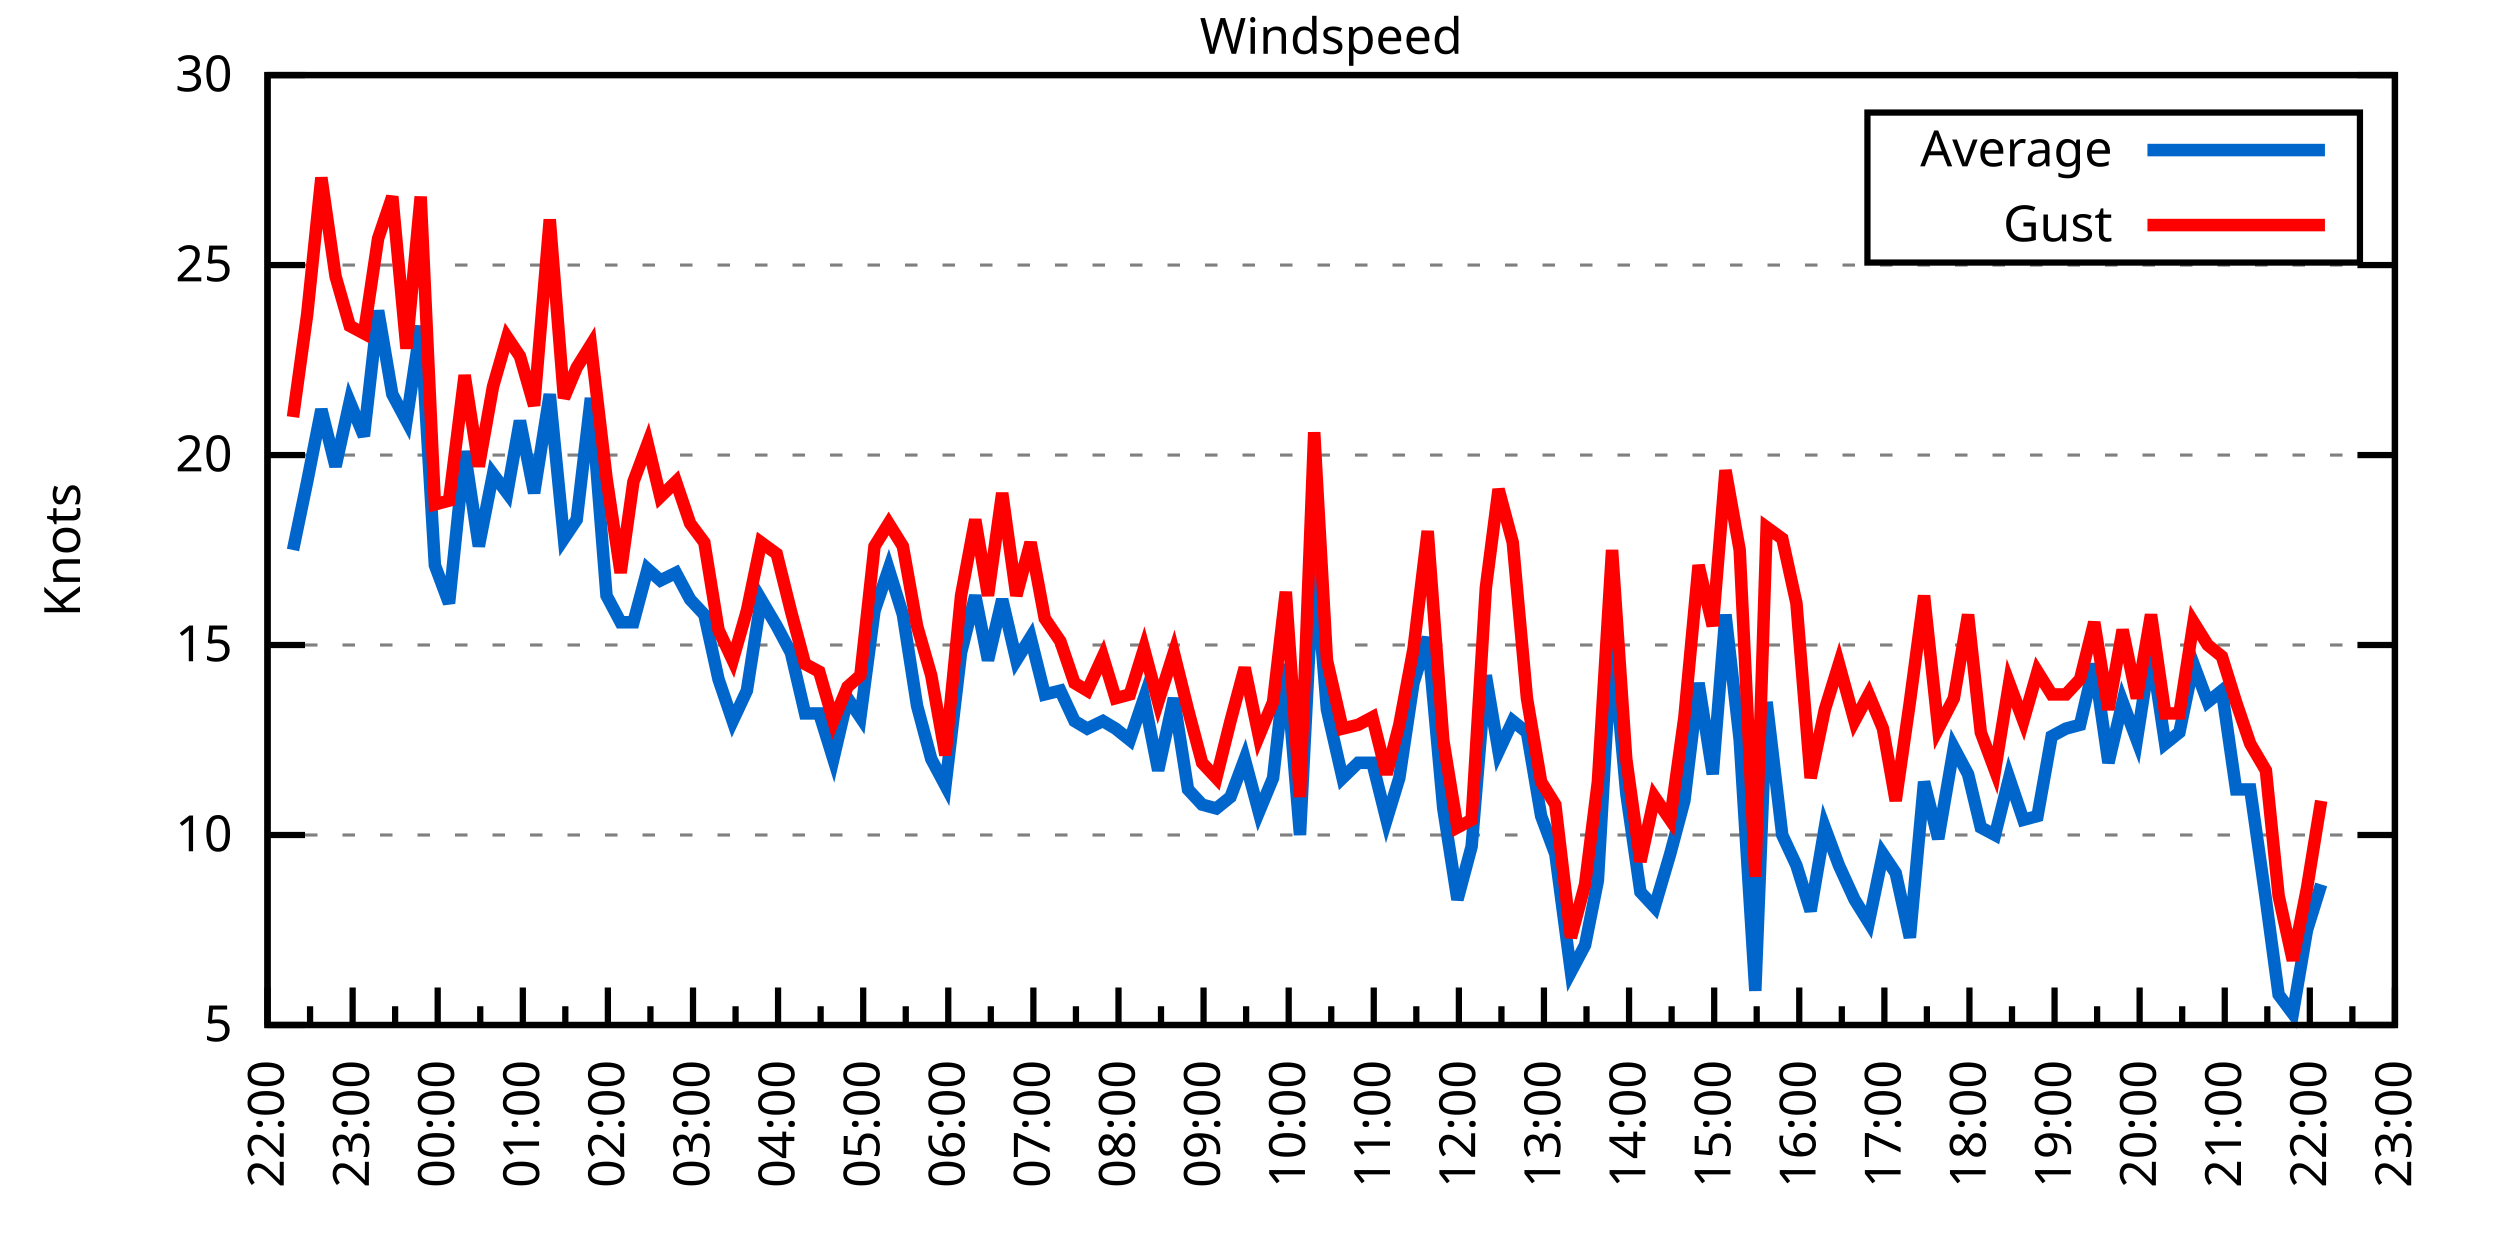
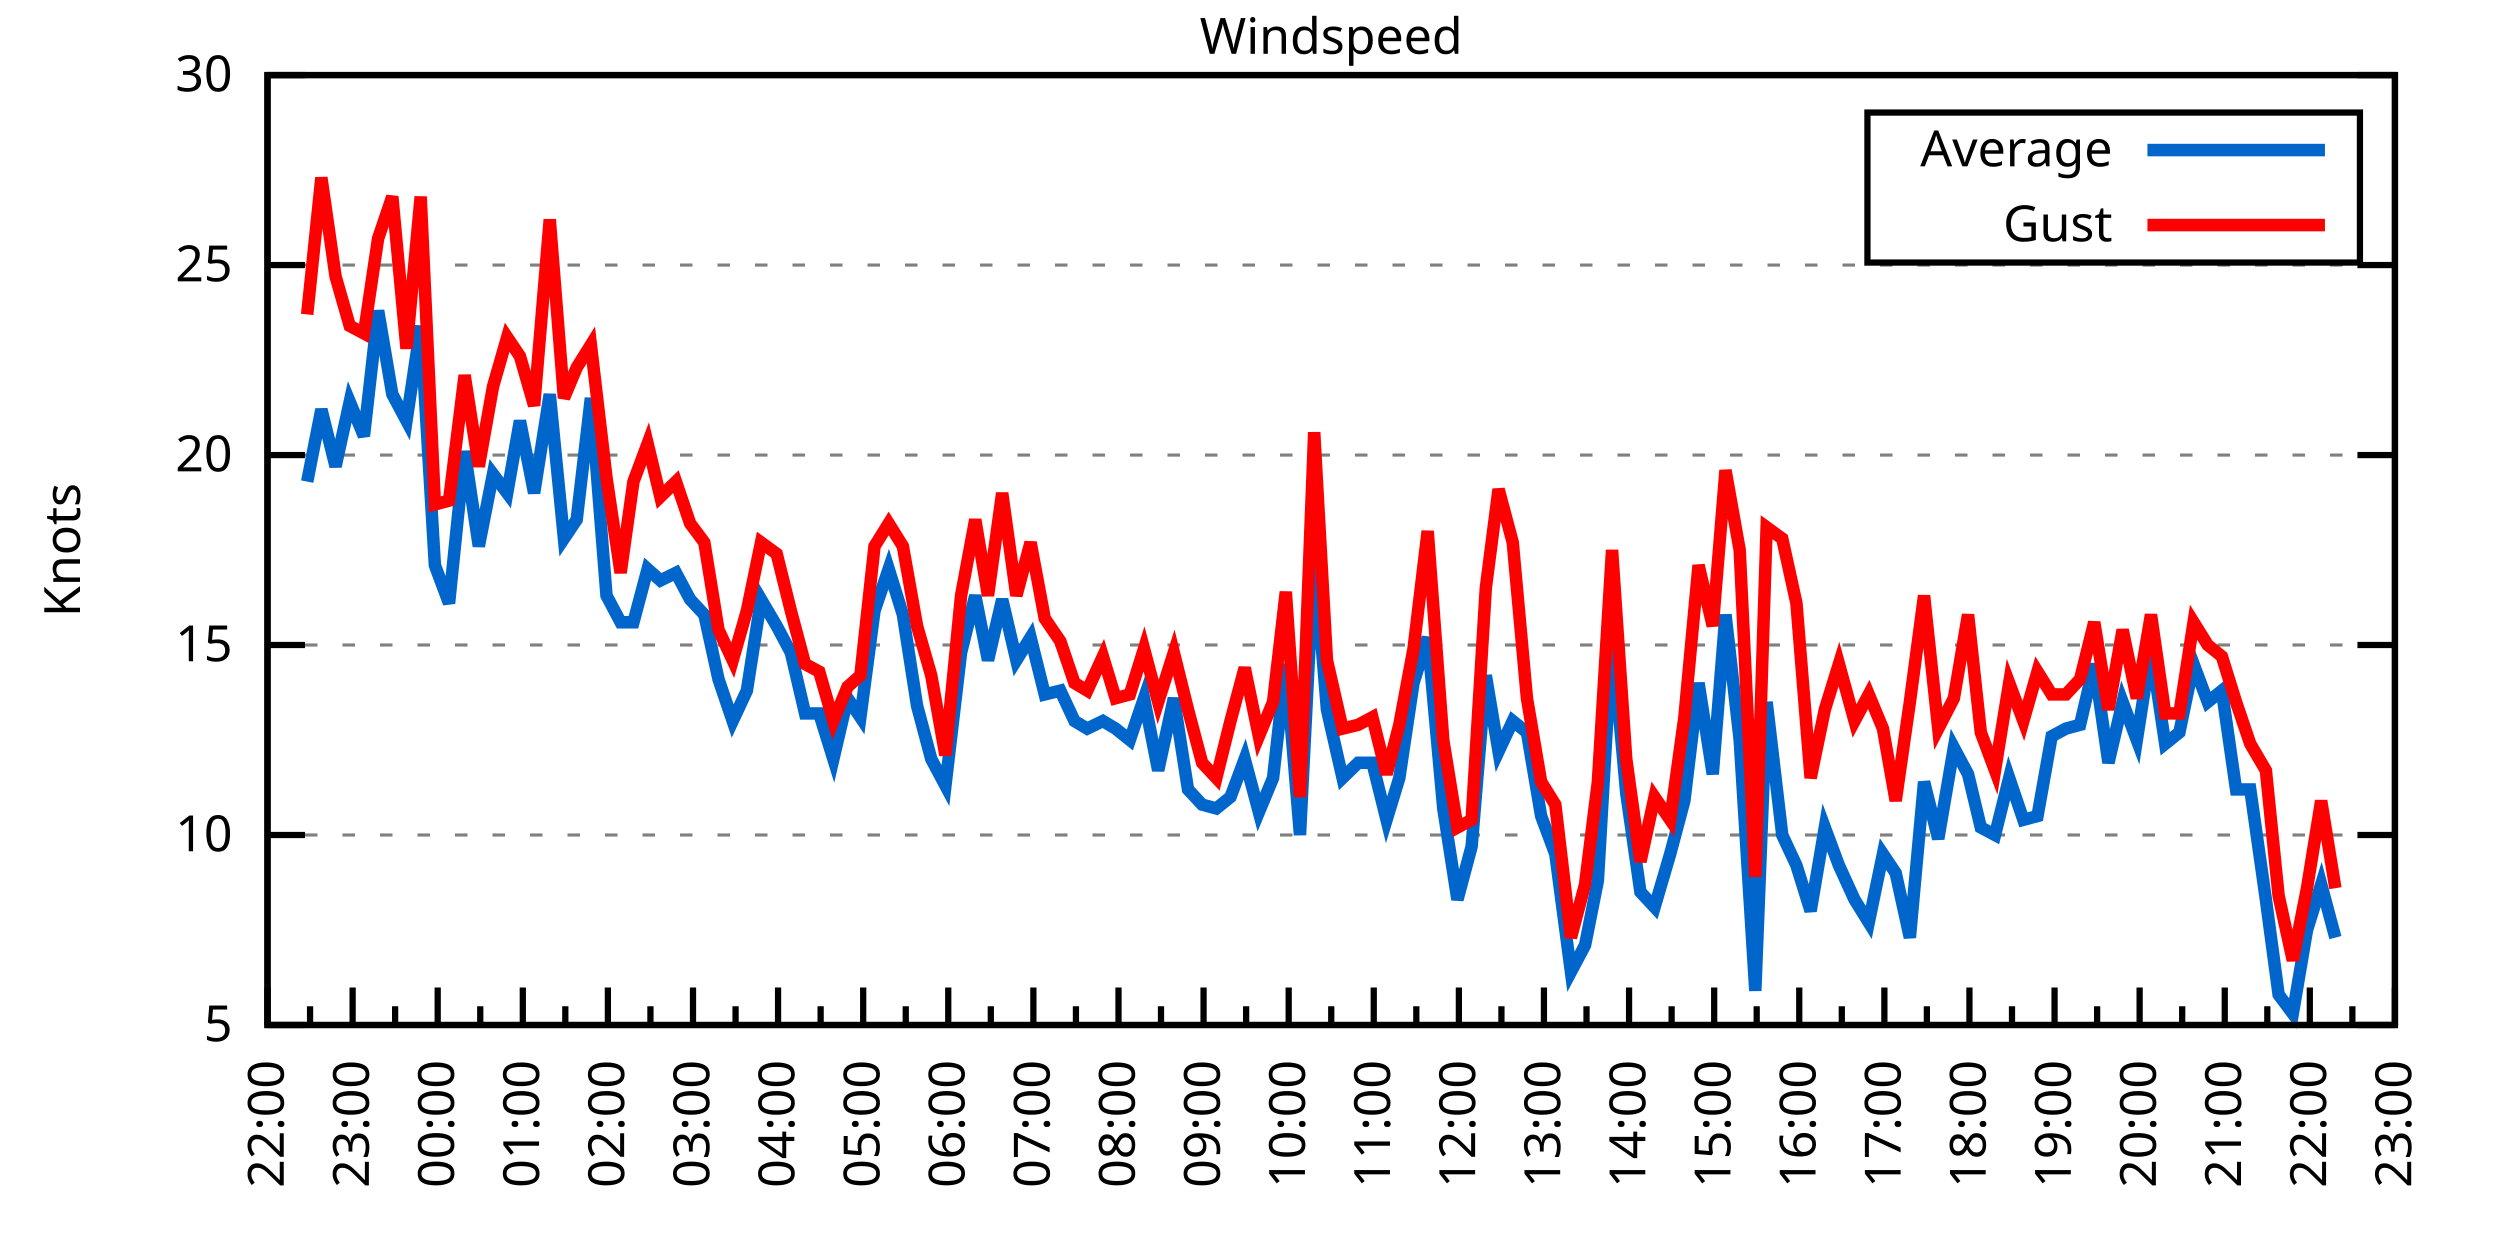
<svg xmlns="http://www.w3.org/2000/svg" xmlns:xlink="http://www.w3.org/1999/xlink" width="400" height="200" viewBox="0 0 400 200">
  <g id="gnuplot_canvas">
    <rect x="0" y="0" width="400" height="200" fill="none" />
    <defs>
      <circle id="gpDot" r="0.5" stroke-width="0.5" stroke="currentColor" />
      <path id="gpPt0" stroke-width="0.333" stroke="currentColor" d="M-1,0 h2 M0,-1 v2" />
      <path id="gpPt1" stroke-width="0.333" stroke="currentColor" d="M-1,-1 L1,1 M1,-1 L-1,1" />
      <path id="gpPt2" stroke-width="0.333" stroke="currentColor" d="M-1,0 L1,0 M0,-1 L0,1 M-1,-1 L1,1 M-1,1 L1,-1" />
      <rect id="gpPt3" stroke-width="0.333" stroke="currentColor" x="-1" y="-1" width="2" height="2" />
      <rect id="gpPt4" stroke-width="0.333" stroke="currentColor" fill="currentColor" x="-1" y="-1" width="2" height="2" />
      <circle id="gpPt5" stroke-width="0.333" stroke="currentColor" cx="0" cy="0" r="1" />
      <use xlink:href="#gpPt5" id="gpPt6" fill="currentColor" stroke="none" />
      <path id="gpPt7" stroke-width="0.333" stroke="currentColor" d="M0,-1.33 L-1.33,0.67 L1.33,0.67 z" />
      <use xlink:href="#gpPt7" id="gpPt8" fill="currentColor" stroke="none" />
      <use xlink:href="#gpPt7" id="gpPt9" stroke="currentColor" transform="rotate(180)" />
      <use xlink:href="#gpPt9" id="gpPt10" fill="currentColor" stroke="none" />
      <use xlink:href="#gpPt3" id="gpPt11" stroke="currentColor" transform="rotate(45)" />
      <use xlink:href="#gpPt11" id="gpPt12" fill="currentColor" stroke="none" />
      <path id="gpPt13" stroke-width="0.333" stroke="currentColor" d="M0,1.330 L1.265,0.411 L0.782,-1.067 L-0.782,-1.076 L-1.265,0.411 z" />
      <use xlink:href="#gpPt13" id="gpPt14" fill="currentColor" stroke="none" />
      <filter id="textbox" filterUnits="objectBoundingBox" x="0" y="0" height="1" width="1">
        <feFlood flood-color="white" flood-opacity="1" result="bgnd" />
        <feComposite in="SourceGraphic" in2="bgnd" operator="atop" />
      </filter>
      <filter id="greybox" filterUnits="objectBoundingBox" x="0" y="0" height="1" width="1">
        <feFlood flood-color="lightgrey" flood-opacity="1" result="grey" />
        <feComposite in="SourceGraphic" in2="grey" operator="atop" />
      </filter>
    </defs>
    <g fill="none" color="white" stroke="currentColor" stroke-width="1.00" stroke-linecap="butt" stroke-linejoin="miter">
</g>
    <g fill="none" color="black" stroke="currentColor" stroke-width="1.00" stroke-linecap="butt" stroke-linejoin="miter">
      <g stroke="none" shape-rendering="crispEdges">
        <polygon fill="rgb(255, 255, 255)" points="42.80,164.00 383.18,164.00 383.18,12.02 42.80,12.02 " />
      </g>
    </g>
    <g fill="none" color="black" stroke="currentColor" stroke-width="1.00" stroke-linecap="butt" stroke-linejoin="miter">
</g>
    <g fill="none" color="black" stroke="black" stroke-width="0.50" stroke-linecap="butt" stroke-linejoin="miter">
</g>
    <g fill="none" color="gray" stroke="currentColor" stroke-width="0.50" stroke-linecap="butt" stroke-linejoin="miter">
      <path stroke="gray" stroke-dasharray="2,4" class="gridline" d="M42.80,164.00 L383.19,164.00  " />
    </g>
    <g fill="none" color="gray" stroke="gray" stroke-width="1.00" stroke-linecap="butt" stroke-linejoin="miter">
</g>
    <g fill="none" color="black" stroke="currentColor" stroke-width="1.00" stroke-linecap="butt" stroke-linejoin="miter">
      <path stroke="black" d="M42.80,164.00 L48.80,164.00 M383.19,164.00 L377.19,164.00  " />
      <g transform="translate(37.20,166.60)" stroke="none" fill="black" font-family="Sans" font-size="8.00" text-anchor="end">
        <text>
          <tspan font-family="Sans"> 5</tspan>
        </text>
      </g>
    </g>
    <g fill="none" color="black" stroke="currentColor" stroke-width="1.00" stroke-linecap="butt" stroke-linejoin="miter">
</g>
    <g fill="none" color="black" stroke="black" stroke-width="0.50" stroke-linecap="butt" stroke-linejoin="miter">
</g>
    <g fill="none" color="gray" stroke="currentColor" stroke-width="0.50" stroke-linecap="butt" stroke-linejoin="miter">
      <path stroke="gray" stroke-dasharray="2,4" class="gridline" d="M42.80,133.60 L383.19,133.60  " />
    </g>
    <g fill="none" color="gray" stroke="gray" stroke-width="1.00" stroke-linecap="butt" stroke-linejoin="miter">
</g>
    <g fill="none" color="black" stroke="currentColor" stroke-width="1.00" stroke-linecap="butt" stroke-linejoin="miter">
      <path stroke="black" d="M42.80,133.60 L48.80,133.60 M383.19,133.60 L377.19,133.60  " />
      <g transform="translate(37.20,136.20)" stroke="none" fill="black" font-family="Sans" font-size="8.00" text-anchor="end">
        <text>
          <tspan font-family="Sans"> 10</tspan>
        </text>
      </g>
    </g>
    <g fill="none" color="black" stroke="currentColor" stroke-width="1.00" stroke-linecap="butt" stroke-linejoin="miter">
</g>
    <g fill="none" color="black" stroke="black" stroke-width="0.50" stroke-linecap="butt" stroke-linejoin="miter">
</g>
    <g fill="none" color="gray" stroke="currentColor" stroke-width="0.50" stroke-linecap="butt" stroke-linejoin="miter">
      <path stroke="gray" stroke-dasharray="2,4" class="gridline" d="M42.80,103.20 L383.19,103.20  " />
    </g>
    <g fill="none" color="gray" stroke="gray" stroke-width="1.00" stroke-linecap="butt" stroke-linejoin="miter">
</g>
    <g fill="none" color="black" stroke="currentColor" stroke-width="1.00" stroke-linecap="butt" stroke-linejoin="miter">
      <path stroke="black" d="M42.80,103.20 L48.80,103.20 M383.19,103.20 L377.19,103.20  " />
      <g transform="translate(37.20,105.80)" stroke="none" fill="black" font-family="Sans" font-size="8.00" text-anchor="end">
        <text>
          <tspan font-family="Sans"> 15</tspan>
        </text>
      </g>
    </g>
    <g fill="none" color="black" stroke="currentColor" stroke-width="1.00" stroke-linecap="butt" stroke-linejoin="miter">
</g>
    <g fill="none" color="black" stroke="black" stroke-width="0.50" stroke-linecap="butt" stroke-linejoin="miter">
</g>
    <g fill="none" color="gray" stroke="currentColor" stroke-width="0.50" stroke-linecap="butt" stroke-linejoin="miter">
      <path stroke="gray" stroke-dasharray="2,4" class="gridline" d="M42.80,72.81 L383.19,72.81  " />
    </g>
    <g fill="none" color="gray" stroke="gray" stroke-width="1.00" stroke-linecap="butt" stroke-linejoin="miter">
</g>
    <g fill="none" color="black" stroke="currentColor" stroke-width="1.00" stroke-linecap="butt" stroke-linejoin="miter">
      <path stroke="black" d="M42.80,72.81 L48.80,72.81 M383.19,72.81 L377.19,72.81  " />
      <g transform="translate(37.20,75.41)" stroke="none" fill="black" font-family="Sans" font-size="8.00" text-anchor="end">
        <text>
          <tspan font-family="Sans"> 20</tspan>
        </text>
      </g>
    </g>
    <g fill="none" color="black" stroke="currentColor" stroke-width="1.00" stroke-linecap="butt" stroke-linejoin="miter">
</g>
    <g fill="none" color="black" stroke="black" stroke-width="0.50" stroke-linecap="butt" stroke-linejoin="miter">
</g>
    <g fill="none" color="gray" stroke="currentColor" stroke-width="0.50" stroke-linecap="butt" stroke-linejoin="miter">
      <path stroke="gray" stroke-dasharray="2,4" class="gridline" d="M42.80,42.41 L383.19,42.41  " />
    </g>
    <g fill="none" color="gray" stroke="gray" stroke-width="1.00" stroke-linecap="butt" stroke-linejoin="miter">
</g>
    <g fill="none" color="black" stroke="currentColor" stroke-width="1.00" stroke-linecap="butt" stroke-linejoin="miter">
      <path stroke="black" d="M42.80,42.41 L48.80,42.41 M383.19,42.41 L377.19,42.41  " />
      <g transform="translate(37.20,45.01)" stroke="none" fill="black" font-family="Sans" font-size="8.00" text-anchor="end">
        <text>
          <tspan font-family="Sans"> 25</tspan>
        </text>
      </g>
    </g>
    <g fill="none" color="black" stroke="currentColor" stroke-width="1.00" stroke-linecap="butt" stroke-linejoin="miter">
</g>
    <g fill="none" color="black" stroke="black" stroke-width="0.50" stroke-linecap="butt" stroke-linejoin="miter">
</g>
    <g fill="none" color="gray" stroke="currentColor" stroke-width="0.50" stroke-linecap="butt" stroke-linejoin="miter">
      <path stroke="gray" stroke-dasharray="2,4" class="gridline" d="M42.80,12.01 L383.19,12.01  " />
    </g>
    <g fill="none" color="gray" stroke="gray" stroke-width="1.00" stroke-linecap="butt" stroke-linejoin="miter">
</g>
    <g fill="none" color="black" stroke="currentColor" stroke-width="1.00" stroke-linecap="butt" stroke-linejoin="miter">
      <path stroke="black" d="M42.80,12.01 L48.80,12.01 M383.19,12.01 L377.19,12.01  " />
      <g transform="translate(37.20,14.61)" stroke="none" fill="black" font-family="Sans" font-size="8.00" text-anchor="end">
        <text>
          <tspan font-family="Sans"> 30</tspan>
        </text>
      </g>
    </g>
    <g fill="none" color="black" stroke="currentColor" stroke-width="1.00" stroke-linecap="butt" stroke-linejoin="miter">
      <path stroke="black" d="M42.80,164.00 L42.80,158.00  " />
      <g transform="translate(45.40,169.60) rotate(270)" stroke="none" fill="black" font-family="Sans" font-size="8.00" text-anchor="end">
        <text>
          <tspan font-family="Sans">22:00</tspan>
        </text>
      </g>
    </g>
    <g fill="none" color="black" stroke="currentColor" stroke-width="1.00" stroke-linecap="butt" stroke-linejoin="miter">
      <path stroke="black" d="M49.61,164.00 L49.61,161.00 M56.42,164.00 L56.42,158.00  " />
      <g transform="translate(59.02,169.60) rotate(270)" stroke="none" fill="black" font-family="Sans" font-size="8.00" text-anchor="end">
        <text>
          <tspan font-family="Sans">23:00</tspan>
        </text>
      </g>
    </g>
    <g fill="none" color="black" stroke="currentColor" stroke-width="1.00" stroke-linecap="butt" stroke-linejoin="miter">
      <path stroke="black" d="M63.22,164.00 L63.22,161.00 M70.03,164.00 L70.03,158.00  " />
      <g transform="translate(72.63,169.60) rotate(270)" stroke="none" fill="black" font-family="Sans" font-size="8.00" text-anchor="end">
        <text>
          <tspan font-family="Sans">00:00</tspan>
        </text>
      </g>
    </g>
    <g fill="none" color="black" stroke="currentColor" stroke-width="1.00" stroke-linecap="butt" stroke-linejoin="miter">
      <path stroke="black" d="M76.84,164.00 L76.84,161.00 M83.65,164.00 L83.65,158.00  " />
      <g transform="translate(86.25,169.60) rotate(270)" stroke="none" fill="black" font-family="Sans" font-size="8.00" text-anchor="end">
        <text>
          <tspan font-family="Sans">01:00</tspan>
        </text>
      </g>
    </g>
    <g fill="none" color="black" stroke="currentColor" stroke-width="1.00" stroke-linecap="butt" stroke-linejoin="miter">
      <path stroke="black" d="M90.45,164.00 L90.45,161.00 M97.26,164.00 L97.26,158.00  " />
      <g transform="translate(99.86,169.60) rotate(270)" stroke="none" fill="black" font-family="Sans" font-size="8.00" text-anchor="end">
        <text>
          <tspan font-family="Sans">02:00</tspan>
        </text>
      </g>
    </g>
    <g fill="none" color="black" stroke="currentColor" stroke-width="1.00" stroke-linecap="butt" stroke-linejoin="miter">
      <path stroke="black" d="M104.07,164.00 L104.07,161.00 M110.88,164.00 L110.88,158.00  " />
      <g transform="translate(113.48,169.60) rotate(270)" stroke="none" fill="black" font-family="Sans" font-size="8.00" text-anchor="end">
        <text>
          <tspan font-family="Sans">03:00</tspan>
        </text>
      </g>
    </g>
    <g fill="none" color="black" stroke="currentColor" stroke-width="1.00" stroke-linecap="butt" stroke-linejoin="miter">
      <path stroke="black" d="M117.69,164.00 L117.69,161.00 M124.49,164.00 L124.49,158.00  " />
      <g transform="translate(127.09,169.60) rotate(270)" stroke="none" fill="black" font-family="Sans" font-size="8.00" text-anchor="end">
        <text>
          <tspan font-family="Sans">04:00</tspan>
        </text>
      </g>
    </g>
    <g fill="none" color="black" stroke="currentColor" stroke-width="1.00" stroke-linecap="butt" stroke-linejoin="miter">
      <path stroke="black" d="M131.30,164.00 L131.30,161.00 M138.11,164.00 L138.11,158.00  " />
      <g transform="translate(140.71,169.60) rotate(270)" stroke="none" fill="black" font-family="Sans" font-size="8.00" text-anchor="end">
        <text>
          <tspan font-family="Sans">05:00</tspan>
        </text>
      </g>
    </g>
    <g fill="none" color="black" stroke="currentColor" stroke-width="1.00" stroke-linecap="butt" stroke-linejoin="miter">
      <path stroke="black" d="M144.92,164.00 L144.92,161.00 M151.72,164.00 L151.72,158.00  " />
      <g transform="translate(154.32,169.60) rotate(270)" stroke="none" fill="black" font-family="Sans" font-size="8.00" text-anchor="end">
        <text>
          <tspan font-family="Sans">06:00</tspan>
        </text>
      </g>
    </g>
    <g fill="none" color="black" stroke="currentColor" stroke-width="1.00" stroke-linecap="butt" stroke-linejoin="miter">
      <path stroke="black" d="M158.53,164.00 L158.53,161.00 M165.34,164.00 L165.34,158.00  " />
      <g transform="translate(167.94,169.60) rotate(270)" stroke="none" fill="black" font-family="Sans" font-size="8.00" text-anchor="end">
        <text>
          <tspan font-family="Sans">07:00</tspan>
        </text>
      </g>
    </g>
    <g fill="none" color="black" stroke="currentColor" stroke-width="1.00" stroke-linecap="butt" stroke-linejoin="miter">
      <path stroke="black" d="M172.15,164.00 L172.15,161.00 M178.96,164.00 L178.96,158.00  " />
      <g transform="translate(181.56,169.60) rotate(270)" stroke="none" fill="black" font-family="Sans" font-size="8.00" text-anchor="end">
        <text>
          <tspan font-family="Sans">08:00</tspan>
        </text>
      </g>
    </g>
    <g fill="none" color="black" stroke="currentColor" stroke-width="1.00" stroke-linecap="butt" stroke-linejoin="miter">
      <path stroke="black" d="M185.76,164.00 L185.76,161.00 M192.57,164.00 L192.57,158.00  " />
      <g transform="translate(195.17,169.60) rotate(270)" stroke="none" fill="black" font-family="Sans" font-size="8.00" text-anchor="end">
        <text>
          <tspan font-family="Sans">09:00</tspan>
        </text>
      </g>
    </g>
    <g fill="none" color="black" stroke="currentColor" stroke-width="1.00" stroke-linecap="butt" stroke-linejoin="miter">
      <path stroke="black" d="M199.38,164.00 L199.38,161.00 M206.19,164.00 L206.19,158.00  " />
      <g transform="translate(208.79,169.60) rotate(270)" stroke="none" fill="black" font-family="Sans" font-size="8.00" text-anchor="end">
        <text>
          <tspan font-family="Sans">10:00</tspan>
        </text>
      </g>
    </g>
    <g fill="none" color="black" stroke="currentColor" stroke-width="1.00" stroke-linecap="butt" stroke-linejoin="miter">
      <path stroke="black" d="M213.00,164.00 L213.00,161.00 M219.80,164.00 L219.80,158.00  " />
      <g transform="translate(222.40,169.60) rotate(270)" stroke="none" fill="black" font-family="Sans" font-size="8.00" text-anchor="end">
        <text>
          <tspan font-family="Sans">11:00</tspan>
        </text>
      </g>
    </g>
    <g fill="none" color="black" stroke="currentColor" stroke-width="1.00" stroke-linecap="butt" stroke-linejoin="miter">
      <path stroke="black" d="M226.61,164.00 L226.61,161.00 M233.42,164.00 L233.42,158.00  " />
      <g transform="translate(236.02,169.60) rotate(270)" stroke="none" fill="black" font-family="Sans" font-size="8.00" text-anchor="end">
        <text>
          <tspan font-family="Sans">12:00</tspan>
        </text>
      </g>
    </g>
    <g fill="none" color="black" stroke="currentColor" stroke-width="1.00" stroke-linecap="butt" stroke-linejoin="miter">
      <path stroke="black" d="M240.23,164.00 L240.23,161.00 M247.03,164.00 L247.03,158.00  " />
      <g transform="translate(249.63,169.60) rotate(270)" stroke="none" fill="black" font-family="Sans" font-size="8.00" text-anchor="end">
        <text>
          <tspan font-family="Sans">13:00</tspan>
        </text>
      </g>
    </g>
    <g fill="none" color="black" stroke="currentColor" stroke-width="1.00" stroke-linecap="butt" stroke-linejoin="miter">
      <path stroke="black" d="M253.84,164.00 L253.84,161.00 M260.65,164.00 L260.65,158.00  " />
      <g transform="translate(263.25,169.60) rotate(270)" stroke="none" fill="black" font-family="Sans" font-size="8.00" text-anchor="end">
        <text>
          <tspan font-family="Sans">14:00</tspan>
        </text>
      </g>
    </g>
    <g fill="none" color="black" stroke="currentColor" stroke-width="1.00" stroke-linecap="butt" stroke-linejoin="miter">
      <path stroke="black" d="M267.46,164.00 L267.46,161.00 M274.27,164.00 L274.27,158.00  " />
      <g transform="translate(276.87,169.60) rotate(270)" stroke="none" fill="black" font-family="Sans" font-size="8.00" text-anchor="end">
        <text>
          <tspan font-family="Sans">15:00</tspan>
        </text>
      </g>
    </g>
    <g fill="none" color="black" stroke="currentColor" stroke-width="1.00" stroke-linecap="butt" stroke-linejoin="miter">
      <path stroke="black" d="M281.07,164.00 L281.07,161.00 M287.88,164.00 L287.88,158.00  " />
      <g transform="translate(290.48,169.60) rotate(270)" stroke="none" fill="black" font-family="Sans" font-size="8.00" text-anchor="end">
        <text>
          <tspan font-family="Sans">16:00</tspan>
        </text>
      </g>
    </g>
    <g fill="none" color="black" stroke="currentColor" stroke-width="1.00" stroke-linecap="butt" stroke-linejoin="miter">
      <path stroke="black" d="M294.69,164.00 L294.69,161.00 M301.50,164.00 L301.50,158.00  " />
      <g transform="translate(304.10,169.60) rotate(270)" stroke="none" fill="black" font-family="Sans" font-size="8.00" text-anchor="end">
        <text>
          <tspan font-family="Sans">17:00</tspan>
        </text>
      </g>
    </g>
    <g fill="none" color="black" stroke="currentColor" stroke-width="1.00" stroke-linecap="butt" stroke-linejoin="miter">
      <path stroke="black" d="M308.30,164.00 L308.30,161.00 M315.11,164.00 L315.11,158.00  " />
      <g transform="translate(317.71,169.60) rotate(270)" stroke="none" fill="black" font-family="Sans" font-size="8.00" text-anchor="end">
        <text>
          <tspan font-family="Sans">18:00</tspan>
        </text>
      </g>
    </g>
    <g fill="none" color="black" stroke="currentColor" stroke-width="1.00" stroke-linecap="butt" stroke-linejoin="miter">
      <path stroke="black" d="M321.92,164.00 L321.92,161.00 M328.73,164.00 L328.73,158.00  " />
      <g transform="translate(331.33,169.60) rotate(270)" stroke="none" fill="black" font-family="Sans" font-size="8.00" text-anchor="end">
        <text>
          <tspan font-family="Sans">19:00</tspan>
        </text>
      </g>
    </g>
    <g fill="none" color="black" stroke="currentColor" stroke-width="1.00" stroke-linecap="butt" stroke-linejoin="miter">
      <path stroke="black" d="M335.54,164.00 L335.54,161.00 M342.34,164.00 L342.34,158.00  " />
      <g transform="translate(344.94,169.60) rotate(270)" stroke="none" fill="black" font-family="Sans" font-size="8.00" text-anchor="end">
        <text>
          <tspan font-family="Sans">20:00</tspan>
        </text>
      </g>
    </g>
    <g fill="none" color="black" stroke="currentColor" stroke-width="1.00" stroke-linecap="butt" stroke-linejoin="miter">
      <path stroke="black" d="M349.15,164.00 L349.15,161.00 M355.96,164.00 L355.96,158.00  " />
      <g transform="translate(358.56,169.60) rotate(270)" stroke="none" fill="black" font-family="Sans" font-size="8.00" text-anchor="end">
        <text>
          <tspan font-family="Sans">21:00</tspan>
        </text>
      </g>
    </g>
    <g fill="none" color="black" stroke="currentColor" stroke-width="1.00" stroke-linecap="butt" stroke-linejoin="miter">
      <path stroke="black" d="M362.77,164.00 L362.77,161.00 M369.57,164.00 L369.57,158.00  " />
      <g transform="translate(372.17,169.60) rotate(270)" stroke="none" fill="black" font-family="Sans" font-size="8.00" text-anchor="end">
        <text>
          <tspan font-family="Sans">22:00</tspan>
        </text>
      </g>
    </g>
    <g fill="none" color="black" stroke="currentColor" stroke-width="1.00" stroke-linecap="butt" stroke-linejoin="miter">
      <path stroke="black" d="M376.38,164.00 L376.38,161.00 M383.19,164.00 L383.19,158.00  " />
      <g transform="translate(385.79,169.60) rotate(270)" stroke="none" fill="black" font-family="Sans" font-size="8.00" text-anchor="end">
        <text>
          <tspan font-family="Sans">23:00</tspan>
        </text>
      </g>
    </g>
    <g fill="none" color="black" stroke="currentColor" stroke-width="1.00" stroke-linecap="butt" stroke-linejoin="miter">
</g>
    <g fill="none" color="black" stroke="currentColor" stroke-width="1.00" stroke-linecap="butt" stroke-linejoin="miter">
      <path stroke="black" d="M42.80,12.01 L42.80,164.00 L383.19,164.00 L383.19,12.01 L42.80,12.01 Z  " />
    </g>
    <g fill="none" color="black" stroke="currentColor" stroke-width="1.00" stroke-linecap="butt" stroke-linejoin="miter">
      <g transform="translate(12.80,88.01) rotate(270)" stroke="none" fill="black" font-family="Sans" font-size="8.00" text-anchor="middle">
        <text>
          <tspan font-family="Sans">Knots</tspan>
        </text>
      </g>
    </g>
    <g fill="none" color="black" stroke="currentColor" stroke-width="1.00" stroke-linecap="butt" stroke-linejoin="miter">
</g>
    <g fill="none" color="black" stroke="currentColor" stroke-width="1.00" stroke-linecap="butt" stroke-linejoin="miter">
      <path stroke="black" d="M298.79,42.01 L298.79,18.01 L377.59,18.01 L377.59,42.01 L298.79,42.01 Z  " />
    </g>
    <g id="Windspeed_plot_1">
      <g fill="none" color="white" stroke="black" stroke-width="2.00" stroke-linecap="butt" stroke-linejoin="miter">
</g>
      <g fill="none" color="black" stroke="currentColor" stroke-width="2.00" stroke-linecap="butt" stroke-linejoin="miter">
        <g transform="translate(337.99,26.61)" stroke="none" fill="black" font-family="Sans" font-size="8.00" text-anchor="end">
          <text>
            <tspan font-family="Sans">Average</tspan>
          </text>
        </g>
      </g>
      <g fill="none" color="black" stroke="currentColor" stroke-width="2.00" stroke-linecap="butt" stroke-linejoin="miter">
-         <path stroke="rgb(  0, 102, 204)" d="M343.59,24.01 L371.99,24.01 M46.88,88.00 L49.15,77.06 L51.42,65.51 L53.69,74.63 L55.96,64.29 L58.23,69.77   L60.50,49.70 L62.77,63.08 L65.04,67.33 L67.31,52.14 L69.58,90.44 L71.85,96.52 L74.34,72.20 L76.61,87.40   L78.88,75.85 L81.15,78.89 L83.19,67.33 L85.46,78.89 L87.96,63.08 L90.23,86.18 L92.27,83.14 L94.54,63.69   L97.04,95.30 L99.30,99.56 L101.35,99.56 L103.62,91.04 L105.66,92.87 L108.15,91.65 L110.42,95.91 L112.69,98.34   L114.96,108.68 L117.23,115.36 L119.50,110.50 L121.77,95.91 L124.27,100.16 L126.54,104.42 L128.81,114.15 L131.07,114.15   L133.34,121.44 L135.61,111.72 L137.66,114.76 L139.92,97.73 L142.19,91.04 L144.46,98.34 L146.73,112.93 L149.00,121.44   L151.27,125.70 L153.77,104.42 L156.04,95.30 L158.08,105.64 L160.35,95.91 L162.62,105.64 L164.89,101.99 L167.16,111.11   L169.65,110.50 L171.92,115.36 L173.96,116.58 L176.46,115.36 L178.50,116.58 L180.77,118.40 L183.04,111.72 L185.31,123.27   L187.81,111.72 L190.08,126.31 L192.34,128.74 L194.61,129.35 L196.88,127.52 L199.15,121.44 L201.42,129.95 L203.69,124.48   L205.73,106.24 L208.00,133.60 L210.27,88.61 L212.31,113.54 L214.81,124.48 L217.31,122.05 L219.58,122.05 L221.85,131.17   L223.89,124.48 L226.16,109.28 L228.43,101.99 L230.92,129.35 L233.19,143.94 L235.46,135.43 L237.73,108.07 L239.77,120.23   L242.04,115.36 L244.31,117.19 L246.58,130.56 L248.85,136.64 L251.35,155.49 L253.61,151.23 L255.66,140.90 L257.93,101.99   L260.20,126.91 L262.47,142.72 L264.73,145.15 L267.23,136.64 L269.50,128.13 L271.77,109.28 L274.04,123.87 L276.08,98.34   L278.35,118.40 L280.85,158.53 L282.66,112.32 L285.16,133.60 L287.43,138.47 L289.70,145.76 L291.97,132.39 L294.23,138.47   L296.73,143.94 L299.00,147.59 L301.27,136.64 L303.31,139.68 L305.58,150.02 L307.85,125.09 L310.12,134.21 L312.62,119.62   L314.89,123.87 L316.93,132.39 L319.20,133.60 L321.47,124.48 L323.74,131.17 L326.00,130.56 L328.27,117.80 L330.54,116.58   L332.81,115.97 L335.08,106.24 L337.35,122.05 L339.62,112.32 L341.89,118.40 L344.16,103.81 L346.43,119.01 L348.70,117.19   L350.97,106.24 L353.24,112.32 L355.50,110.50 L357.77,126.31 L360.04,126.31 L362.54,143.94 L364.58,159.14 L366.85,162.18   L369.12,148.80 L371.39,141.51  " />
+         <path stroke="rgb(  0, 102, 204)" d="M343.59,24.01 L371.99,24.01 M49.15,77.06 L51.42,65.51 L53.69,74.63 L55.96,64.29 L58.23,69.77 L60.50,49.70   L62.77,63.08 L65.04,67.33 L67.31,52.14 L69.58,90.44 L71.85,96.52 L74.34,72.20 L76.61,87.40 L78.88,75.85   L81.15,78.89 L83.19,67.33 L85.46,78.89 L87.96,63.08 L90.23,86.18 L92.27,83.14 L94.54,63.69 L97.04,95.30   L99.30,99.56 L101.35,99.56 L103.62,91.04 L105.66,92.87 L108.15,91.65 L110.42,95.91 L112.69,98.34 L114.96,108.68   L117.23,115.36 L119.50,110.50 L121.77,95.91 L124.27,100.16 L126.54,104.42 L128.81,114.15 L131.07,114.15 L133.34,121.44   L135.61,111.72 L137.66,114.76 L139.92,97.73 L142.19,91.04 L144.46,98.34 L146.73,112.93 L149.00,121.44 L151.27,125.70   L153.77,104.42 L156.04,95.30 L158.08,105.64 L160.35,95.91 L162.62,105.64 L164.89,101.99 L167.16,111.11 L169.65,110.50   L171.92,115.36 L173.96,116.58 L176.46,115.36 L178.50,116.58 L180.77,118.40 L183.04,111.72 L185.31,123.27 L187.81,111.72   L190.08,126.31 L192.34,128.74 L194.61,129.35 L196.88,127.52 L199.15,121.44 L201.42,129.95 L203.69,124.48 L205.73,106.24   L208.00,133.60 L210.27,88.61 L212.31,113.54 L214.81,124.48 L217.31,122.05 L219.58,122.05 L221.85,131.17 L223.89,124.48   L226.16,109.28 L228.43,101.99 L230.92,129.35 L233.19,143.94 L235.46,135.43 L237.73,108.07 L239.77,120.23 L242.04,115.36   L244.31,117.19 L246.58,130.56 L248.85,136.64 L251.35,155.49 L253.61,151.23 L255.66,140.90 L257.93,101.99 L260.20,126.91   L262.47,142.72 L264.73,145.15 L267.23,136.64 L269.50,128.13 L271.77,109.28 L274.04,123.87 L276.08,98.34 L278.35,118.40   L280.85,158.53 L282.66,112.32 L285.16,133.60 L287.43,138.47 L289.70,145.76 L291.97,132.39 L294.23,138.47 L296.73,143.94   L299.00,147.59 L301.27,136.64 L303.31,139.68 L305.58,150.02 L307.85,125.09 L310.12,134.21 L312.62,119.62 L314.89,123.87   L316.93,132.39 L319.20,133.60 L321.47,124.48 L323.74,131.17 L326.00,130.56 L328.27,117.80 L330.54,116.58 L332.81,115.97   L335.08,106.24 L337.35,122.05 L339.62,112.32 L341.89,118.40 L344.16,103.81 L346.43,119.01 L348.70,117.19 L350.97,106.24   L353.24,112.32 L355.50,110.50 L357.77,126.31 L360.04,126.31 L362.54,143.94 L364.58,159.14 L366.85,162.18 L369.12,148.80   L371.39,141.51 L373.66,150.02  " />
      </g>
    </g>
    <g id="Windspeed_plot_2">
      <g fill="none" color="black" stroke="currentColor" stroke-width="2.00" stroke-linecap="butt" stroke-linejoin="miter">
        <g transform="translate(337.99,38.61)" stroke="none" fill="black" font-family="Sans" font-size="8.00" text-anchor="end">
          <text>
            <tspan font-family="Sans">Gust</tspan>
          </text>
        </g>
      </g>
      <g fill="none" color="black" stroke="currentColor" stroke-width="2.00" stroke-linecap="butt" stroke-linejoin="miter">
-         <path stroke="rgb(255,   0,   0)" d="M343.59,36.01 L371.99,36.01 M46.88,66.73 L49.15,50.31 L51.42,28.42 L53.69,44.23 L55.96,52.14 L58.23,53.35   L60.50,38.15 L62.77,31.46 L65.04,55.78 L67.31,31.46 L69.58,80.71 L71.85,80.10 L74.34,60.04 L76.61,74.63   L78.88,61.86 L81.15,53.96 L83.19,57.00 L85.46,64.90 L87.96,35.11 L90.23,63.69 L92.27,58.82 L94.54,55.18   L97.04,76.45 L99.30,91.65 L101.35,77.06 L103.62,70.98 L105.66,79.49 L108.15,77.06 L110.42,83.75 L112.69,86.79   L114.96,100.77 L117.23,105.64 L119.50,97.73 L121.77,86.79 L124.27,88.61 L126.54,97.73 L128.81,106.24 L131.07,107.46   L133.34,115.36 L135.61,109.89 L137.66,108.07 L139.92,87.40 L142.19,83.75 L144.46,87.40 L146.73,100.16 L149.00,108.07   L151.27,120.83 L153.77,95.30 L156.04,83.14 L158.08,95.30 L160.35,78.89 L162.62,95.30 L164.89,86.79 L167.16,98.95   L169.65,102.60 L171.92,109.28 L173.96,110.50 L176.46,105.03 L178.50,111.72 L180.77,111.11 L183.04,103.81 L185.31,112.32   L187.81,104.42 L190.08,113.54 L192.34,122.05 L194.61,124.48 L196.88,115.36 L199.15,106.85 L201.42,117.80 L203.69,112.32   L205.73,94.69 L208.00,127.52 L210.27,69.16 L212.31,105.64 L214.81,116.58 L217.31,115.97 L219.58,114.76 L221.85,123.87   L223.89,115.97 L226.16,103.81 L228.43,84.97 L230.92,118.40 L233.19,132.39 L235.46,131.17 L237.73,94.08 L239.77,78.28   L242.04,86.79 L244.31,111.72 L246.58,125.09 L248.85,128.74 L251.35,150.02 L253.61,141.51 L255.66,125.09 L257.93,88.00   L260.20,121.44 L262.47,137.86 L264.73,127.52 L267.23,131.17 L269.50,114.76 L271.77,90.44 L274.04,100.16 L276.08,75.24   L278.35,88.00 L280.85,140.29 L282.66,84.36 L285.16,86.18 L287.43,96.52 L289.70,124.48 L291.97,113.54 L294.23,106.24   L296.73,115.36 L299.00,111.11 L301.27,116.58 L303.31,128.13 L305.58,112.32 L307.85,95.30 L310.12,116.58 L312.62,111.72   L314.89,98.34 L316.93,117.19 L319.20,123.27 L321.47,109.28 L323.74,115.36 L326.00,107.46 L328.27,111.11 L330.54,111.11   L332.81,108.68 L335.08,99.56 L337.35,113.54 L339.62,100.77 L341.89,111.72 L344.16,98.34 L346.43,114.15 L348.70,114.15   L350.97,99.56 L353.24,103.20 L355.50,105.03 L357.77,112.32 L360.04,119.01 L362.54,123.27 L364.58,143.33 L366.85,153.66   L369.12,142.11 L371.39,128.13  " />
+         <path stroke="rgb(255,   0,   0)" d="M343.59,36.01 L371.99,36.01 M49.15,50.31 L51.42,28.42 L53.69,44.23 L55.96,52.14 L58.23,53.35 L60.50,38.15   L62.77,31.46 L65.04,55.78 L67.31,31.46 L69.58,80.71 L71.85,80.10 L74.34,60.04 L76.61,74.63 L78.88,61.86   L81.15,53.96 L83.19,57.00 L85.46,64.90 L87.96,35.11 L90.23,63.69 L92.27,58.82 L94.54,55.18 L97.04,76.45   L99.30,91.65 L101.35,77.06 L103.62,70.98 L105.66,79.49 L108.15,77.06 L110.42,83.75 L112.69,86.79 L114.96,100.77   L117.23,105.64 L119.50,97.73 L121.77,86.79 L124.27,88.61 L126.54,97.73 L128.81,106.24 L131.07,107.46 L133.34,115.36   L135.61,109.89 L137.66,108.07 L139.92,87.40 L142.19,83.75 L144.46,87.40 L146.73,100.16 L149.00,108.07 L151.27,120.83   L153.77,95.30 L156.04,83.14 L158.08,95.30 L160.35,78.89 L162.62,95.30 L164.89,86.79 L167.16,98.95 L169.65,102.60   L171.92,109.28 L173.96,110.50 L176.46,105.03 L178.50,111.72 L180.77,111.11 L183.04,103.81 L185.31,112.32 L187.81,104.42   L190.08,113.54 L192.34,122.05 L194.61,124.48 L196.88,115.36 L199.15,106.85 L201.42,117.80 L203.69,112.32 L205.73,94.69   L208.00,127.52 L210.27,69.16 L212.31,105.64 L214.81,116.58 L217.31,115.97 L219.58,114.76 L221.85,123.87 L223.89,115.97   L226.16,103.81 L228.43,84.97 L230.92,118.40 L233.19,132.39 L235.46,131.17 L237.73,94.08 L239.77,78.28 L242.04,86.79   L244.31,111.72 L246.58,125.09 L248.85,128.74 L251.35,150.02 L253.61,141.51 L255.66,125.09 L257.93,88.00 L260.20,121.44   L262.47,137.86 L264.73,127.52 L267.23,131.17 L269.50,114.76 L271.77,90.44 L274.04,100.16 L276.08,75.24 L278.35,88.00   L280.85,140.29 L282.66,84.36 L285.16,86.18 L287.43,96.52 L289.70,124.48 L291.97,113.54 L294.23,106.24 L296.73,115.36   L299.00,111.11 L301.27,116.58 L303.31,128.13 L305.58,112.32 L307.85,95.30 L310.12,116.58 L312.62,111.72 L314.89,98.34   L316.93,117.19 L319.20,123.27 L321.47,109.28 L323.74,115.36 L326.00,107.46 L328.27,111.11 L330.54,111.11 L332.81,108.68   L335.08,99.56 L337.35,113.54 L339.62,100.77 L341.89,111.72 L344.16,98.34 L346.43,114.15 L348.70,114.15 L350.97,99.56   L353.24,103.20 L355.50,105.03 L357.77,112.32 L360.04,119.01 L362.54,123.27 L364.58,143.33 L366.85,153.66 L369.12,142.11   L371.39,128.13 L373.66,142.11  " />
      </g>
    </g>
    <g fill="none" color="black" stroke="currentColor" stroke-width="2.00" stroke-linecap="butt" stroke-linejoin="miter">
</g>
    <g fill="none" color="black" stroke="black" stroke-width="1.00" stroke-linecap="butt" stroke-linejoin="miter">
</g>
    <g fill="none" color="black" stroke="currentColor" stroke-width="1.00" stroke-linecap="butt" stroke-linejoin="miter">
      <path stroke="black" d="M42.80,12.01 L42.80,164.00 L383.19,164.00 L383.19,12.01 L42.80,12.01 Z  " />
    </g>
    <g fill="none" color="black" stroke="currentColor" stroke-width="1.00" stroke-linecap="butt" stroke-linejoin="miter">
      <g transform="translate(212.99,8.61)" stroke="none" fill="black" font-family="Sans" font-size="8.00" text-anchor="middle">
        <text>
          <tspan font-family="Sans">Windspeed</tspan>
        </text>
      </g>
    </g>
    <g fill="none" color="black" stroke="currentColor" stroke-width="1.00" stroke-linecap="butt" stroke-linejoin="miter">
</g>
  </g>
</svg>
